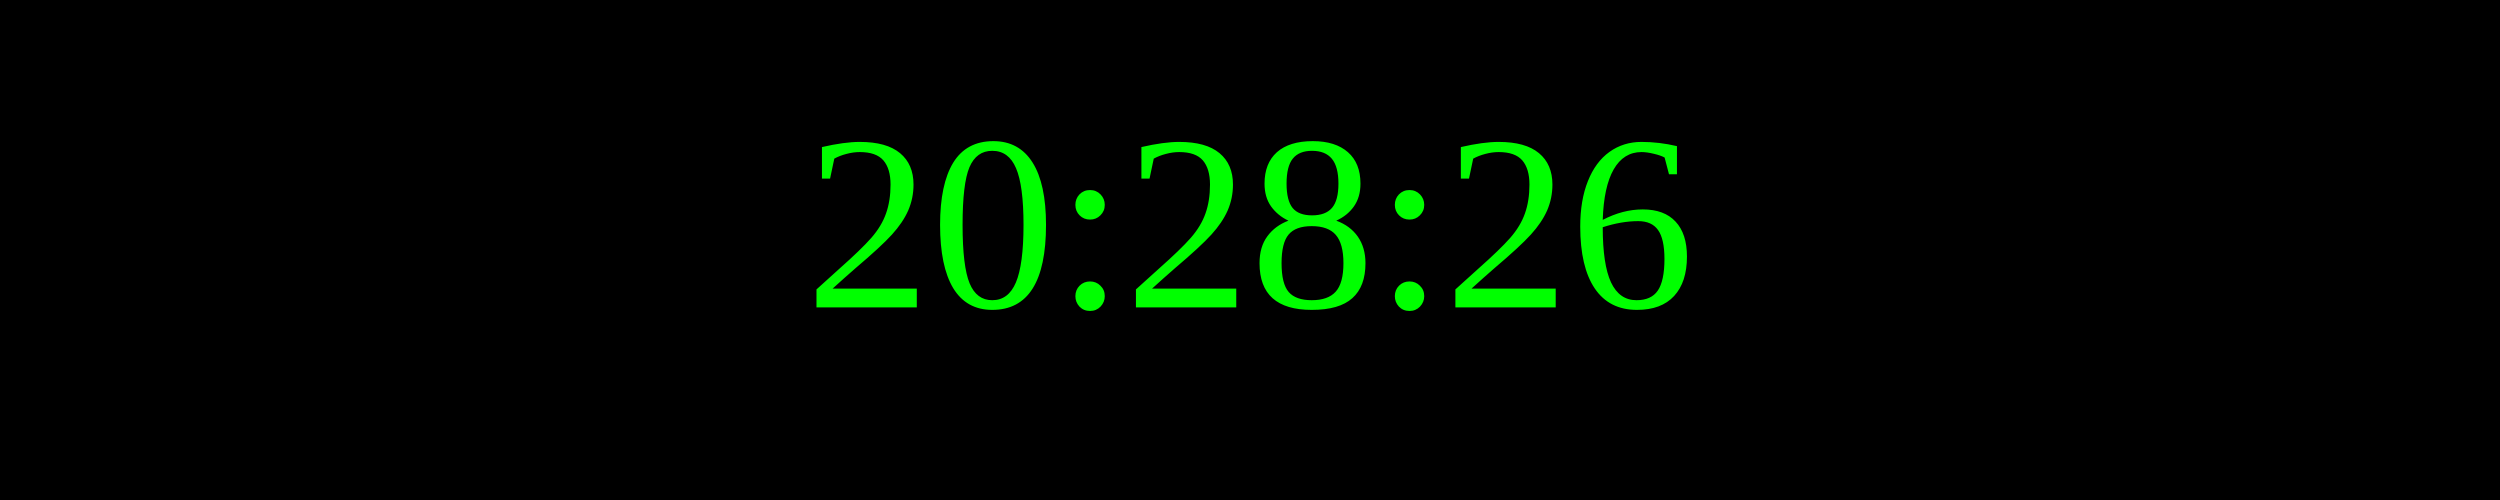
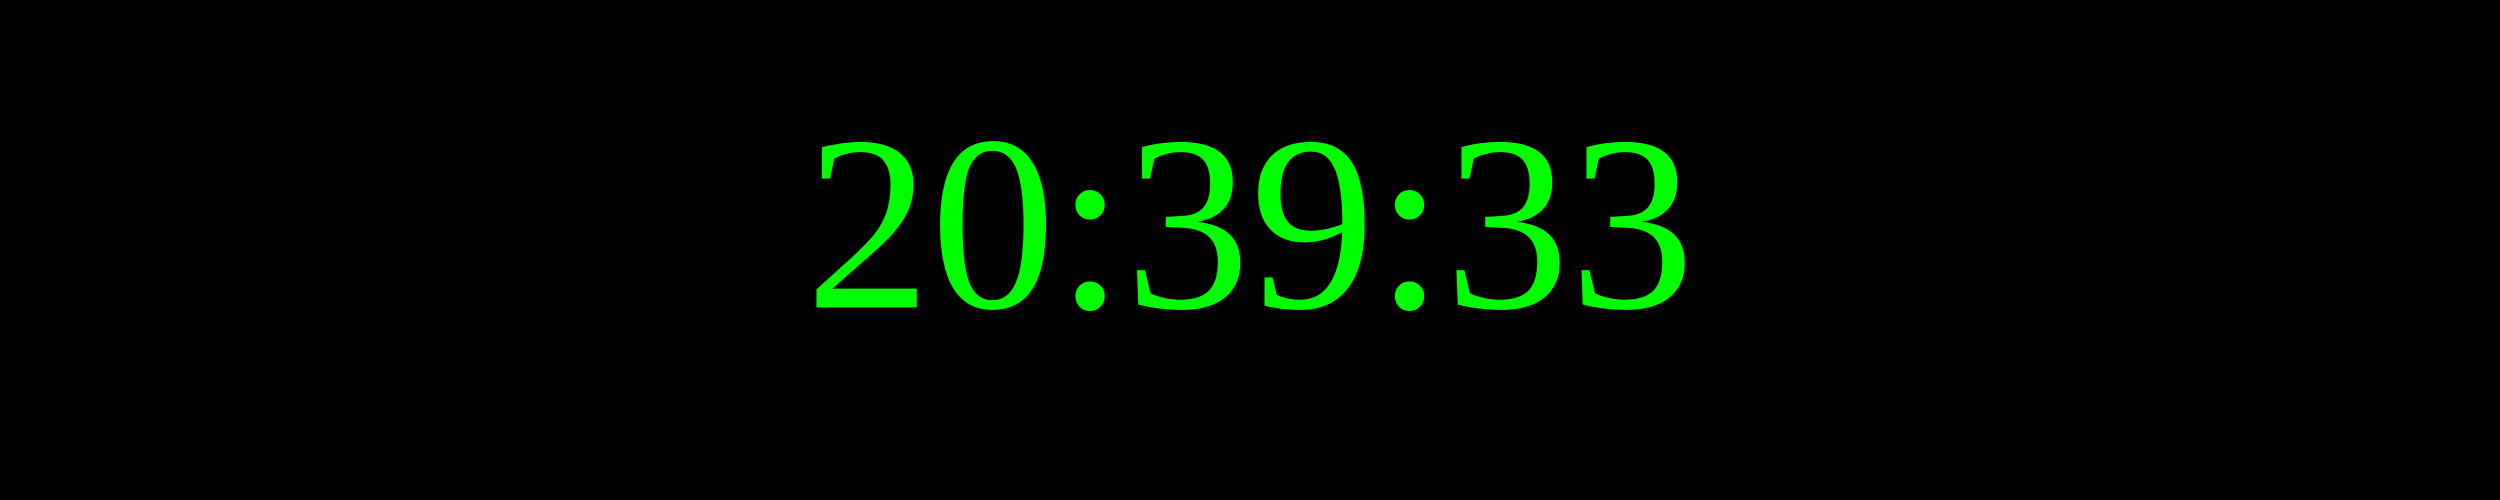
<svg xmlns="http://www.w3.org/2000/svg" width="250" height="50">
  <rect width="100%" height="100%" fill="black" />
  <text x="50%" y="50%" font-size="25" fill="lime" text-anchor="middle" dominant-baseline="middle">
- 20:28:26
+ 20:39:33
</text>
</svg>
